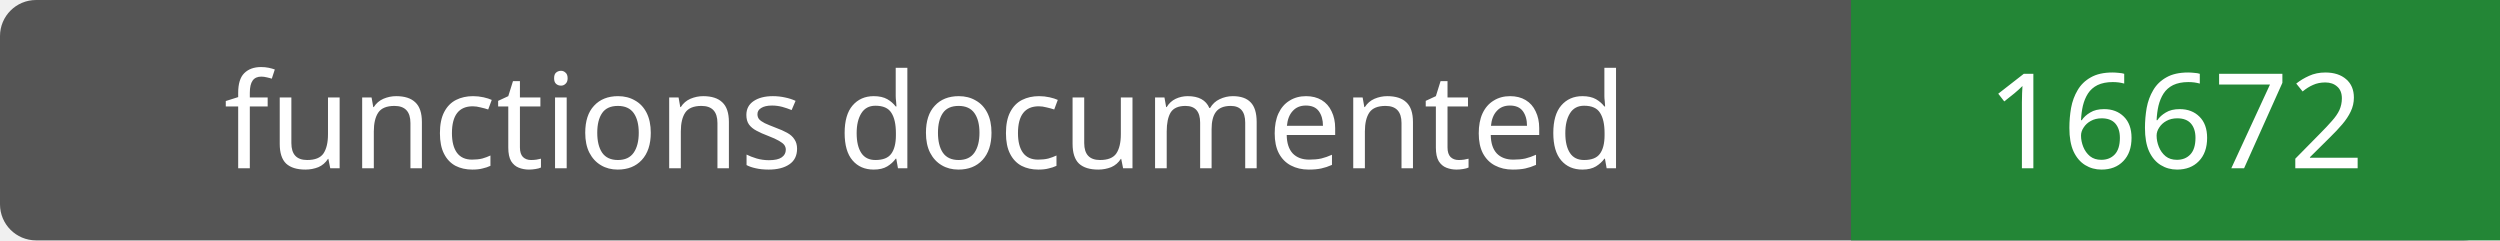
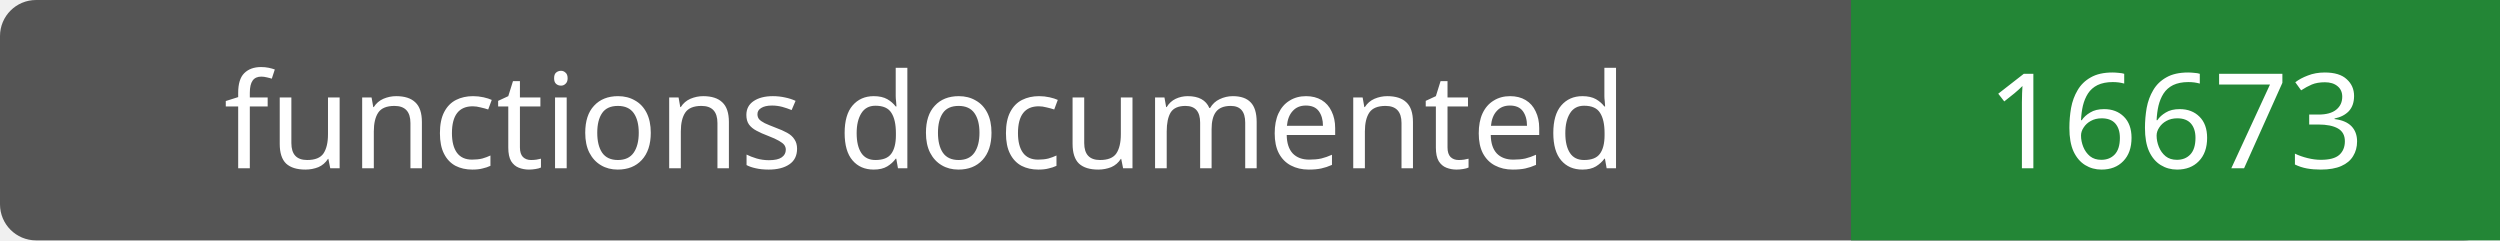
- <svg xmlns="http://www.w3.org/2000/svg" width="208" height="20" role="img" aria-label="functions documented: 16672">
+ <svg xmlns="http://www.w3.org/2000/svg" width="208" height="20" role="img" aria-label="functions documented: 16673">
  <rect width="208" height="20" rx="3" fill="#555" />
  <path fill="#238636" d="M154 0h54v20H154z" />
  <g fill="#fff" text-anchor="middle" font-family="Verdana,sans-serif" font-size="11">
    <text x="77.0" y="14">functions documented</text>
-     <text x="181.0" y="14">16672</text>
+     <text x="181.0" y="14">16673</text>
  </g>
</svg>
